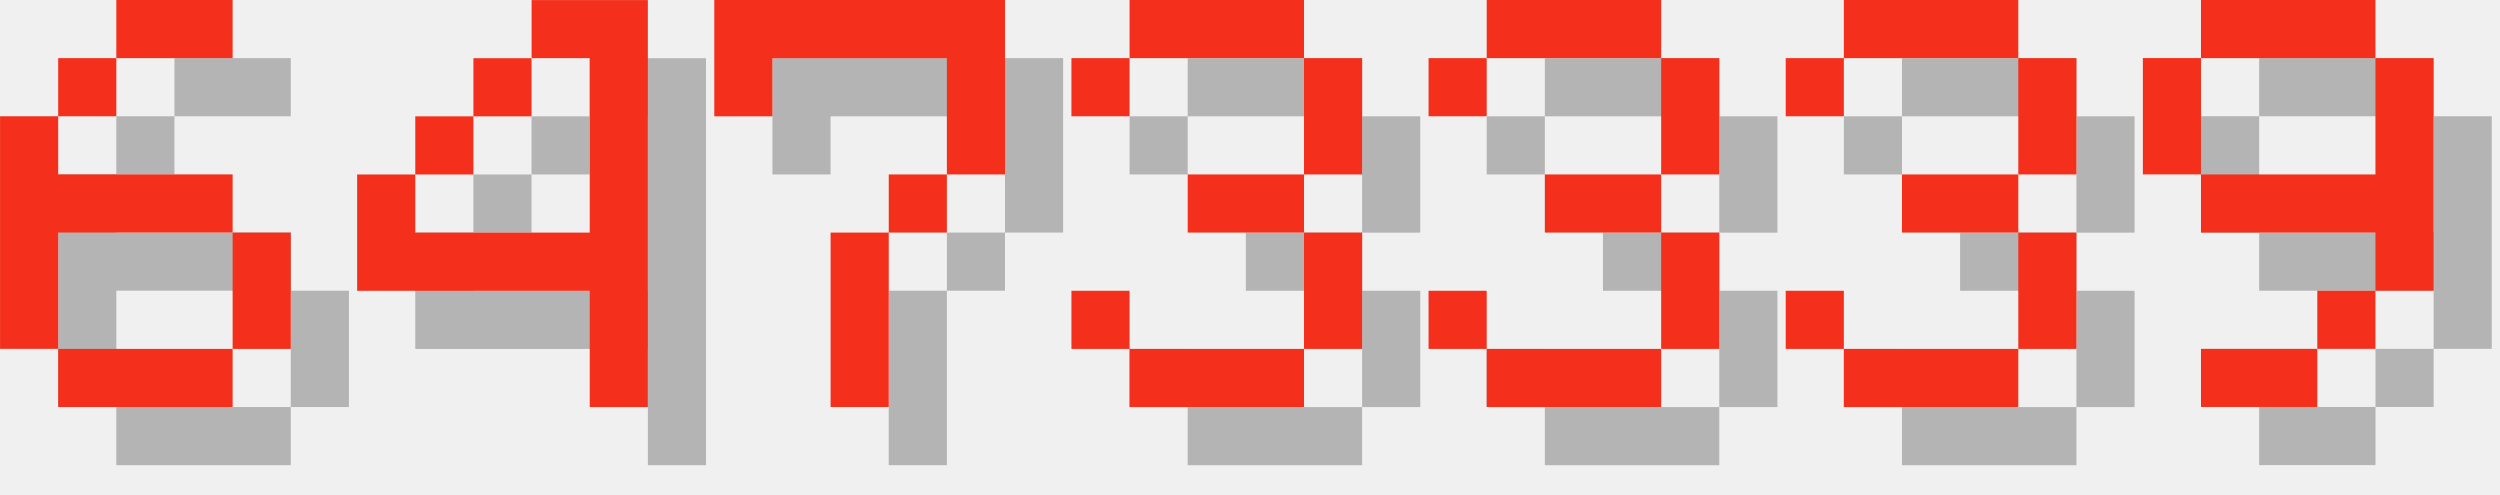
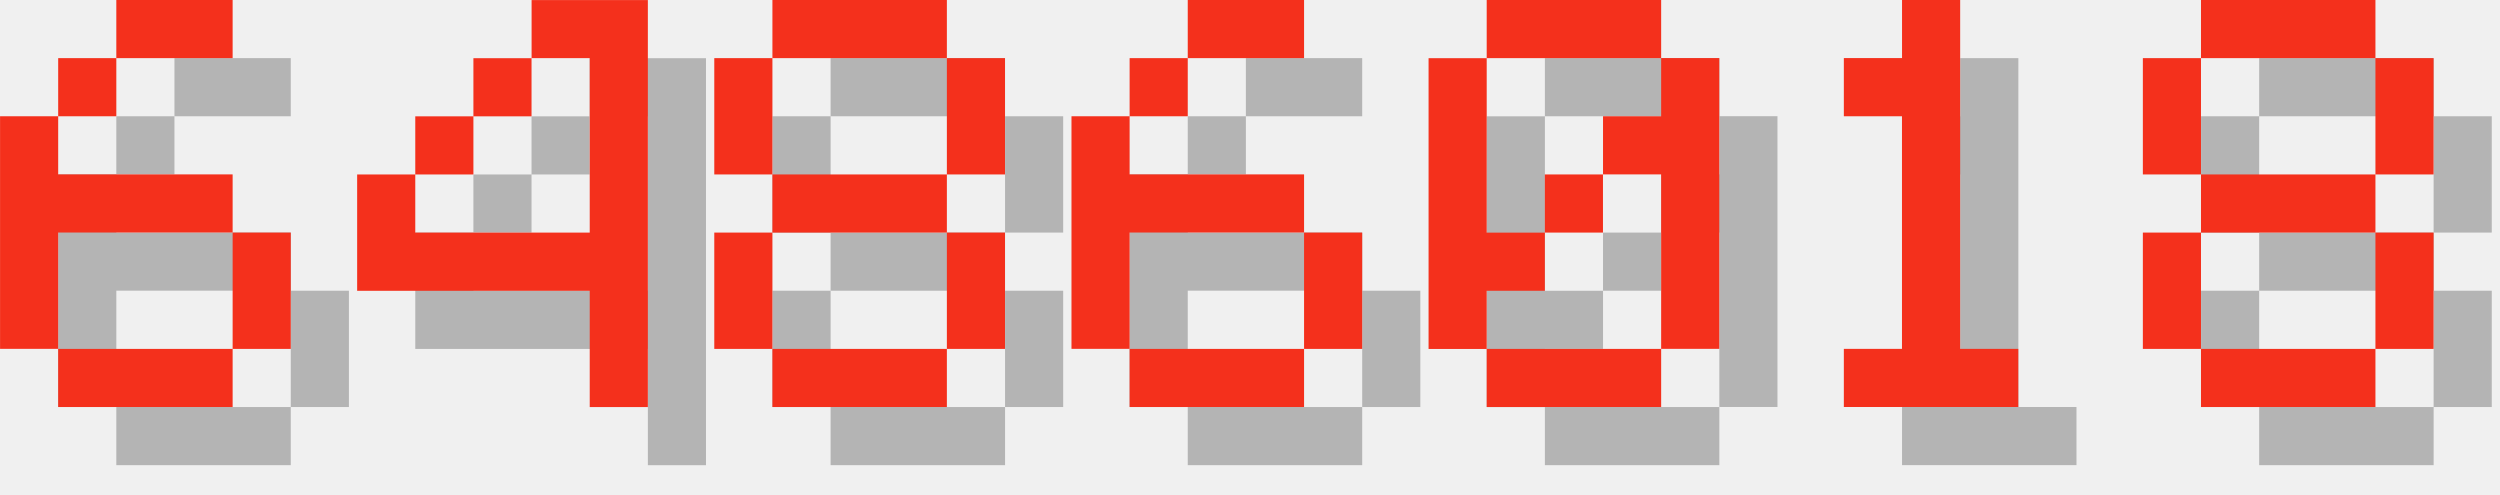
<svg xmlns="http://www.w3.org/2000/svg" version="1.1" width="182.0" height="36">
  <style>
        .text-foreground {
            fill: #F4301C;
        }
        .text-shadow {
            fill: #000000;
            fill-opacity: 0.25;
        }
    </style>
  <g class="digit" id="digit_6" transform="translate(0.0, 0), scale(4)">
    <path id="digit_6_shadow" class="text-shadow" d="m3.175 1.058v1.058h2.117v-1.058h-2.117zm0 1.058h-1.058v1.058h1.058v-1.058zm-1.058 1.058h-1.058v4.233h1.058v-2.117h3.175v-1.058h-3.175v-1.058zm3.175 2.117v2.117h1.058v-2.117h-1.058zm0 2.117h-3.175v1.058h3.175v-1.058z" fill-opacity=".5" style="paint-order:stroke fill markers" />
    <path id="digit_6_fg" class="text-foreground" d="m2.117 0v1.058h2.117v-1.058h-2.117zm0 1.058h-1.058v1.058h1.058v-1.058zm-1.058 1.058h-1.058v4.233h1.058v-2.117h3.175v-1.058h-3.175v-1.058zm3.175 2.117v2.117h1.058v-2.117h-1.058zm0 2.117h-3.175v1.058h3.175v-1.058z" fill="#fff" style="paint-order:stroke fill markers" />
  </g>
  <g class="digit" id="digit_4" transform="translate(26.0, 0), scale(4)">
    <path id="digit_4_shadow" class="text-shadow" d="m4.233 1.058v1.058h1.058v3.175h-3.175v-1.058h-1.058v2.117h4.233v2.117h1.058v-7.408h-2.117zm-2.117 3.175h1.058v-1.058h-1.058v1.058zm1.058-1.058h1.058v-1.058h-1.058v1.058z" fill-opacity=".5" style="paint-order:stroke fill markers" />
    <path id="digit_4_fg" class="text-foreground" d="m3.175 0v1.058h1.058v3.175h-3.175v-1.058h-1.058v2.117h4.233v2.117h1.058v-7.408h-2.117zm-2.117 3.175h1.058v-1.058h-1.058v1.058zm1.058-1.058h1.058v-1.058h-1.058v1.058z" fill="#fff" style="paint-order:stroke fill markers" />
  </g>
-   <g class="digit" id="digit_7" transform="translate(52.0, 0), scale(4)">
-     <path id="digit_7_shadow" class="text-shadow" d="m1.058 1.058 2e-6 2.117h1.058v-1.058h3.175v1.058l2e-7 1.058h-1.058v1.058h-1.058l4e-7 3.175 1.058 1e-7v-3.175h1.058v-1.058h1.058l5e-7 -1.058v-2.117z" fill-opacity=".5" style="paint-order:stroke fill markers" />
-     <path id="digit_7_fg" class="text-foreground" d="m0 0 2e-6 2.117h1.058v-1.058h3.175v1.058l2e-7 1.058h-1.058v1.058h-1.058l4e-7 3.175 1.058 1e-7v-3.175h1.058v-1.058h1.058l5e-7 -1.058v-2.117z" fill="#fff" style="paint-order:stroke fill markers" />
+   <g class="digit" id="digit_8" transform="translate(52.0, 0), scale(4)">
+     <path id="digit_8_shadow" class="text-shadow" d="m2.117 1.058v1.058h3.175v-1.058h-3.175zm3.175 1.058v2.117h1.058v-2.117h-1.058zm0 2.117h-3.175v1.058h3.175v-1.058zm0 1.058v2.117h1.058v-2.117h-1.058zm0 2.117h-3.175v1.058h3.175v-1.058zm-3.175 0v-2.117h-1.058v2.117h1.058zm0-3.175v-2.117h-1.058v2.117h1.058z" fill-opacity=".5" style="paint-order:stroke fill markers" />
+     <path id="digit_8_fg" class="text-foreground" d="m1.058 0v1.058h3.175v-1.058h-3.175zm3.175 1.058v2.117h1.058v-2.117h-1.058zm0 2.117h-3.175v1.058h3.175v-1.058zm0 1.058v2.117h1.058v-2.117h-1.058zm0 2.117h-3.175v1.058h3.175v-1.058zm-3.175 0v-2.117h-1.058v2.117h1.058zm0-3.175v-2.117h-1.058v2.117h1.058z" fill="#fff" style="paint-order:stroke fill markers" />
  </g>
-   <g class="digit" id="digit_3" transform="translate(78.0, 0), scale(4)">
-     <path id="digit_3_shadow" class="text-shadow" d="m1.058 2.117v1.058h1.058v-1.058h3.175v2.117h-2.117v1.058h2.117v2.117h-3.175v-1.058h-1.058v1.058h1.058v1.058h3.175v-1.058h1.058v-2.117h-1.058v-1.058h1.058v-2.117h-1.058v-1.058h-3.175v1.058h-1.058z" fill-opacity=".5" style="paint-order:stroke fill markers" />
-     <path id="digit_3_fg" class="text-foreground" d="m0 1.058v1.058h1.058v-1.058h3.175v2.117h-2.117v1.058h2.117v2.117h-3.175v-1.058h-1.058v1.058h1.058v1.058h3.175v-1.058h1.058v-2.117h-1.058v-1.058h1.058v-2.117h-1.058v-1.058h-3.175v1.058h-1.058z" fill="#fff" style="paint-order:stroke fill markers" />
+   <g class="digit" id="digit_6" transform="translate(78.0, 0), scale(4)">
+     <path id="digit_6_shadow" class="text-shadow" d="m3.175 1.058v1.058h2.117v-1.058h-2.117zm0 1.058h-1.058v1.058h1.058v-1.058zm-1.058 1.058h-1.058v4.233h1.058v-2.117h3.175v-1.058h-3.175v-1.058zm3.175 2.117v2.117h1.058v-2.117h-1.058zm0 2.117h-3.175v1.058h3.175v-1.058z" fill-opacity=".5" style="paint-order:stroke fill markers" />
+     <path id="digit_6_fg" class="text-foreground" d="m2.117 0v1.058h2.117v-1.058h-2.117zm0 1.058h-1.058v1.058h1.058v-1.058zm-1.058 1.058h-1.058v4.233h1.058v-2.117h3.175v-1.058h-3.175v-1.058zm3.175 2.117v2.117h1.058v-2.117h-1.058zm0 2.117h-3.175v1.058h3.175v-1.058z" fill="#fff" style="paint-order:stroke fill markers" />
  </g>
-   <g class="digit" id="digit_3" transform="translate(104.0, 0), scale(4)">
-     <path id="digit_3_shadow" class="text-shadow" d="m1.058 2.117v1.058h1.058v-1.058h3.175v2.117h-2.117v1.058h2.117v2.117h-3.175v-1.058h-1.058v1.058h1.058v1.058h3.175v-1.058h1.058v-2.117h-1.058v-1.058h1.058v-2.117h-1.058v-1.058h-3.175v1.058h-1.058z" fill-opacity=".5" style="paint-order:stroke fill markers" />
-     <path id="digit_3_fg" class="text-foreground" d="m0 1.058v1.058h1.058v-1.058h3.175v2.117h-2.117v1.058h2.117v2.117h-3.175v-1.058h-1.058v1.058h1.058v1.058h3.175v-1.058h1.058v-2.117h-1.058v-1.058h1.058v-2.117h-1.058v-1.058h-3.175v1.058h-1.058z" fill="#fff" style="paint-order:stroke fill markers" />
+   <g class="digit" id="digit_0" transform="translate(104.0, 0), scale(4)">
+     <path id="digit_0_shadow" class="text-shadow" d="m2.117 1.058v1.058h3.175v-1.058h-3.175zm3.175 1.058v1.058h-1.058v1.058h1.058v3.175h1.058v-5.292h-1.058zm0 5.292h-3.175v1.058h3.175v-1.058zm-3.175 0v-1.058h1.058v-1.058h-1.058v-3.175h-1.058v5.292h1.058zm1.058-2.117h1.058v-1.058h-1.058v1.058z" fill-opacity=".5" style="paint-order:stroke fill markers" />
+     <path id="digit_0_fg" class="text-foreground" d="m1.058 0v1.058h3.175v-1.058h-3.175zm3.175 1.058v1.058h-1.058v1.058h1.058v3.175h1.058v-5.292h-1.058zm0 5.292h-3.175v1.058h3.175v-1.058zm-3.175 0v-1.058h1.058v-1.058h-1.058v-3.175h-1.058v5.292h1.058zm1.058-2.117h1.058v-1.058h-1.058v1.058z" fill="#fff" style="paint-order:stroke fill markers" />
  </g>
-   <g class="digit" id="digit_3" transform="translate(130.0, 0), scale(4)">
-     <path id="digit_3_shadow" class="text-shadow" d="m1.058 2.117v1.058h1.058v-1.058h3.175v2.117h-2.117v1.058h2.117v2.117h-3.175v-1.058h-1.058v1.058h1.058v1.058h3.175v-1.058h1.058v-2.117h-1.058v-1.058h1.058v-2.117h-1.058v-1.058h-3.175v1.058h-1.058z" fill-opacity=".5" style="paint-order:stroke fill markers" />
-     <path id="digit_3_fg" class="text-foreground" d="m0 1.058v1.058h1.058v-1.058h3.175v2.117h-2.117v1.058h2.117v2.117h-3.175v-1.058h-1.058v1.058h1.058v1.058h3.175v-1.058h1.058v-2.117h-1.058v-1.058h1.058v-2.117h-1.058v-1.058h-3.175v1.058h-1.058z" fill="#fff" style="paint-order:stroke fill markers" />
+   <g class="digit" id="digit_1" transform="translate(130.0, 0), scale(4)">
+     <path id="digit_1_shadow" class="text-shadow" d="m2.117 2.117v1.058h1.058v4.233h-1.058v1.058h3.175v-1.058h-1.058v-6.35h-1.058v1.058h-1.058z" fill-opacity=".5" style="paint-order:stroke fill markers" />
+     <path id="digit_1_fg" class="text-foreground" d="m1.058 1.058v1.058h1.058v4.233h-1.058v1.058h3.175v-1.058h-1.058v-6.35h-1.058v1.058h-1.058z" fill="#fff" style="paint-order:stroke fill markers" />
  </g>
-   <g class="digit" id="digit_9" transform="translate(156.0, 0), scale(4)">
-     <path id="digit_9_shadow" class="text-shadow" d="m2.117 1.058v1.058h3.175v-1.058h-3.175zm3.175 1.058v2.117h-3.175v1.058h3.175v1.058h1.058v-4.233h-1.058zm0 4.233h-1.058v1.058h1.058v-1.058zm-1.058 1.058h-2.117v1.058h2.117v-1.058zm-2.117-3.175v-2.117h-1.058v2.117h1.058z" fill-opacity=".5" style="paint-order:stroke fill markers" />
-     <path id="digit_9_fg" class="text-foreground" d="m1.058 0v1.058h3.175v-1.058h-3.175zm3.175 1.058v2.117h-3.175v1.058h3.175v1.058h1.058v-4.233h-1.058zm0 4.233h-1.058v1.058h1.058v-1.058zm-1.058 1.058h-2.117v1.058h2.117v-1.058zm-2.117-3.175v-2.117h-1.058v2.117h1.058z" fill="#fff" style="paint-order:stroke fill markers" />
+   <g class="digit" id="digit_8" transform="translate(156.0, 0), scale(4)">
+     <path id="digit_8_shadow" class="text-shadow" d="m2.117 1.058v1.058h3.175v-1.058h-3.175zm3.175 1.058v2.117h1.058v-2.117h-1.058zm0 2.117h-3.175v1.058h3.175v-1.058zm0 1.058v2.117h1.058v-2.117h-1.058zm0 2.117h-3.175v1.058h3.175v-1.058zm-3.175 0v-2.117h-1.058v2.117h1.058zm0-3.175v-2.117h-1.058v2.117h1.058z" fill-opacity=".5" style="paint-order:stroke fill markers" />
+     <path id="digit_8_fg" class="text-foreground" d="m1.058 0v1.058h3.175v-1.058h-3.175zm3.175 1.058v2.117h1.058v-2.117h-1.058zm0 2.117h-3.175v1.058h3.175v-1.058zm0 1.058v2.117h1.058v-2.117h-1.058zm0 2.117h-3.175v1.058h3.175v-1.058zm-3.175 0v-2.117h-1.058v2.117h1.058zm0-3.175v-2.117h-1.058v2.117h1.058z" fill="#fff" style="paint-order:stroke fill markers" />
  </g>
</svg>
